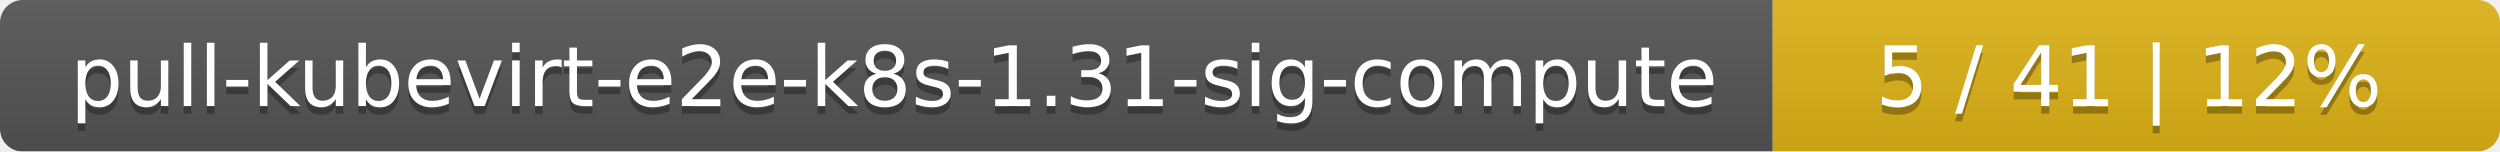
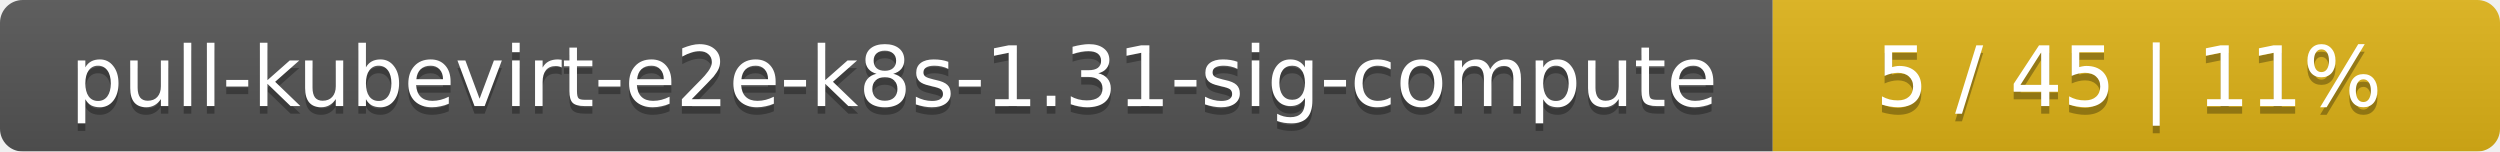
<svg xmlns="http://www.w3.org/2000/svg" width="330" height="20">
  <linearGradient id="smooth" x2="0" y2="100%">
    <stop offset="0" stop-color="#bbb" stop-opacity=".1" />
    <stop offset="1" stop-opacity=".1" />
  </linearGradient>
  <mask id="round">
    <rect width="330" height="20" rx="3" fill="#fff" />
  </mask>
  <g mask="url(#round)">
    <rect width="234" height="20" fill="#555" />
    <rect x="234" width="96" height="20" fill="#dfb317" />
    <rect width="330" height="20" fill="url(#smooth)" />
  </g>
  <g fill="#fff" text-anchor="middle" font-family="DejaVu Sans,Verdana,Geneva,sans-serif" font-size="11">
    <text x="118" y="15" fill="#010101" fill-opacity=".3">pull-kubevirt-e2e-k8s-1.31-sig-compute</text>
    <text x="118" y="14">pull-kubevirt-e2e-k8s-1.31-sig-compute</text>
-     <text x="281" y="15" fill="#010101" fill-opacity=".3">5 / 41    |    12%</text>
-     <text x="281" y="14">5 / 41    |    12%</text>
+     <text x="281" y="15" fill="#010101" fill-opacity=".3">5 / 45    |    11%</text>
+     <text x="281" y="14">5 / 45    |    11%</text>
  </g>
</svg>
